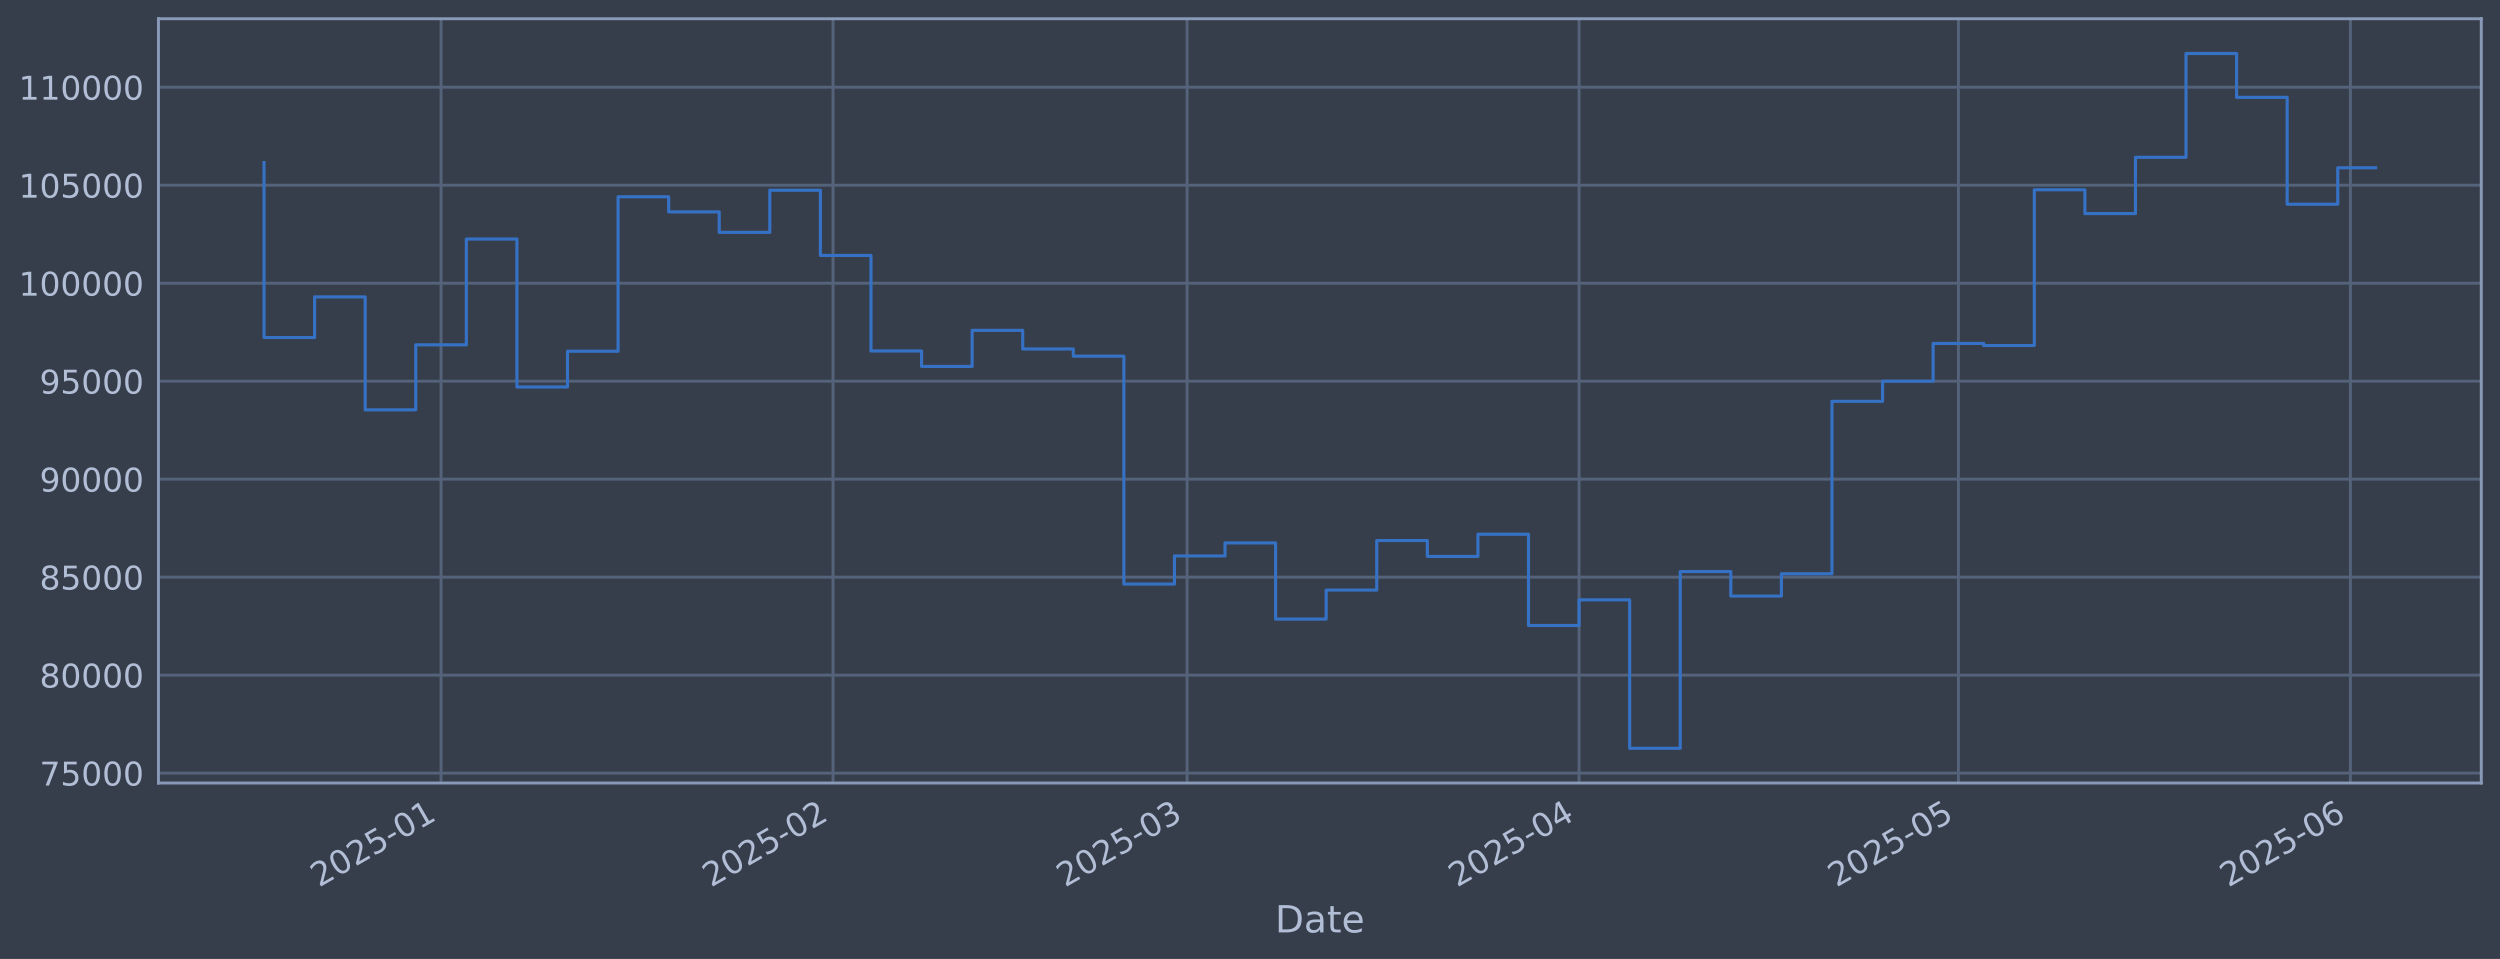
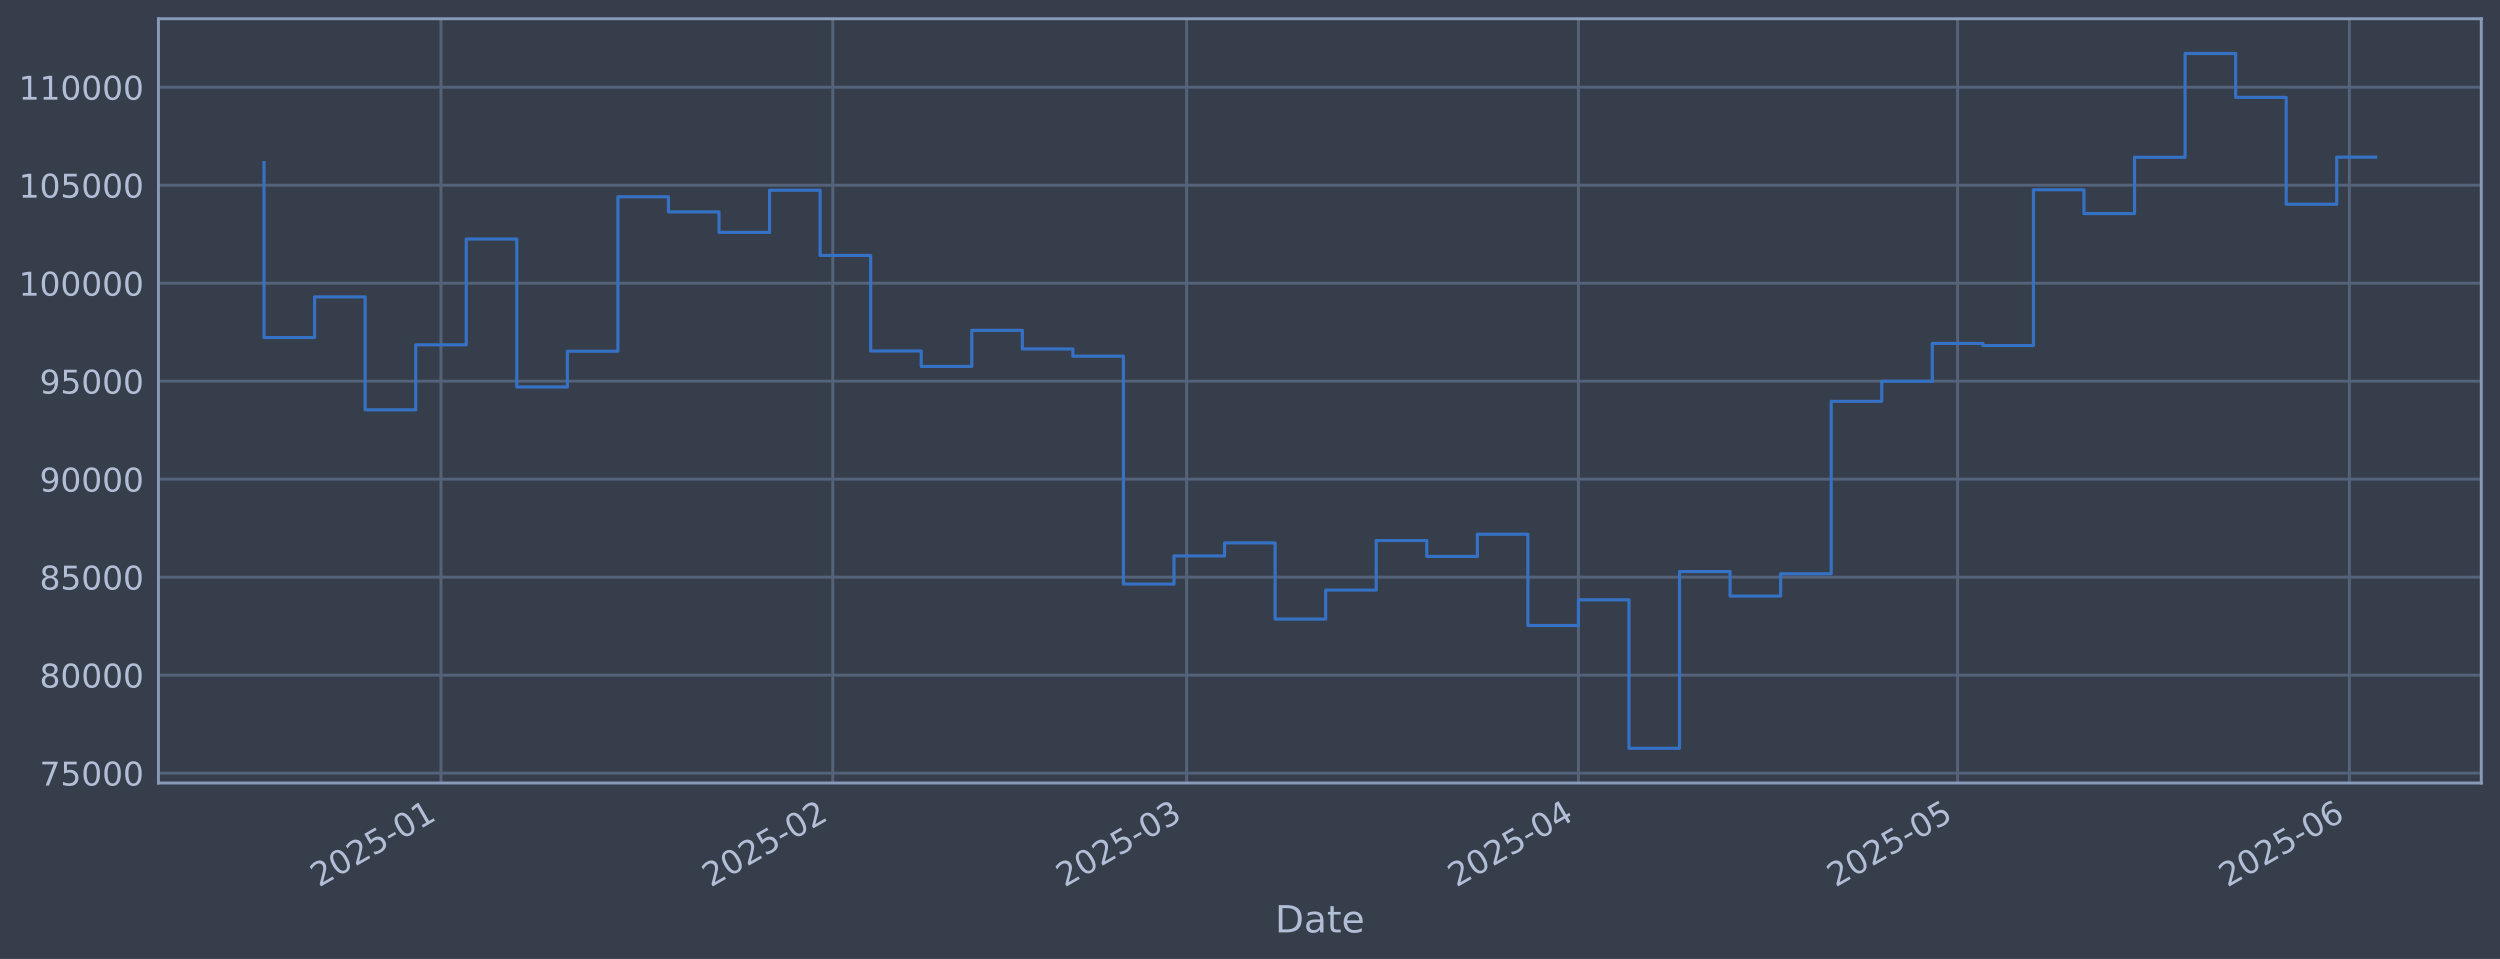
<svg xmlns="http://www.w3.org/2000/svg" xmlns:xlink="http://www.w3.org/1999/xlink" width="960.9pt" height="368.58pt" viewBox="0 0 960.9 368.58" version="1.1">
  <defs>
    <style type="text/css">*{stroke-linejoin: round; stroke-linecap: butt}</style>
  </defs>
  <g id="figure_1">
    <g id="patch_1">
      <path d="M 0 368.58  L 960.9 368.58  L 960.9 0  L 0 0  z " style="fill: #373e4b" />
    </g>
    <g id="axes_1">
      <g id="patch_2">
        <path d="M 60.901 300.96  L 953.701 300.96  L 953.701 7.2  L 60.901 7.2  z " style="fill: #373e4b" />
      </g>
      <g id="matplotlib.axis_1">
        <g id="xtick_1">
          <g id="line2d_1">
-             <path d="M 169.524 300.96  L 169.524 7.2  " clip-path="url(#pab5d600ffe)" style="fill: none; stroke: #546379; stroke-width: 1.12; stroke-linecap: square" />
+             <path d="M 169.49 300.96  L 169.49 7.2  " clip-path="url(#p1776903071)" style="fill: none; stroke: #546379; stroke-width: 1.12; stroke-linecap: square" />
          </g>
          <g id="line2d_2" />
          <g id="text_1">
-             <g style="fill: #b1bed6" transform="translate(122.6205 341.1745) rotate(-30) scale(0.126 -0.126)">
+             <g style="fill: #b1bed6" transform="translate(122.5872 341.1745) rotate(-30) scale(0.126 -0.126)">
              <defs>
                <path id="DejaVuSans-32" d="M 1228 531  L 3431 531  L 3431 0  L 469 0  L 469 531  Q 828 903 1448 1529  Q 2069 2156 2228 2338  Q 2531 2678 2651 2914  Q 2772 3150 2772 3378  Q 2772 3750 2511 3984  Q 2250 4219 1831 4219  Q 1534 4219 1204 4116  Q 875 4013 500 3803  L 500 4441  Q 881 4594 1212 4672  Q 1544 4750 1819 4750  Q 2544 4750 2975 4387  Q 3406 4025 3406 3419  Q 3406 3131 3298 2873  Q 3191 2616 2906 2266  Q 2828 2175 2409 1742  Q 1991 1309 1228 531  z " transform="scale(0.015625)" />
                <path id="DejaVuSans-30" d="M 2034 4250  Q 1547 4250 1301 3770  Q 1056 3291 1056 2328  Q 1056 1369 1301 889  Q 1547 409 2034 409  Q 2525 409 2770 889  Q 3016 1369 3016 2328  Q 3016 3291 2770 3770  Q 2525 4250 2034 4250  z M 2034 4750  Q 2819 4750 3233 4129  Q 3647 3509 3647 2328  Q 3647 1150 3233 529  Q 2819 -91 2034 -91  Q 1250 -91 836 529  Q 422 1150 422 2328  Q 422 3509 836 4129  Q 1250 4750 2034 4750  z " transform="scale(0.015625)" />
                <path id="DejaVuSans-35" d="M 691 4666  L 3169 4666  L 3169 4134  L 1269 4134  L 1269 2991  Q 1406 3038 1543 3061  Q 1681 3084 1819 3084  Q 2600 3084 3056 2656  Q 3513 2228 3513 1497  Q 3513 744 3044 326  Q 2575 -91 1722 -91  Q 1428 -91 1123 -41  Q 819 9 494 109  L 494 744  Q 775 591 1075 516  Q 1375 441 1709 441  Q 2250 441 2565 725  Q 2881 1009 2881 1497  Q 2881 1984 2565 2268  Q 2250 2553 1709 2553  Q 1456 2553 1204 2497  Q 953 2441 691 2322  L 691 4666  z " transform="scale(0.015625)" />
                <path id="DejaVuSans-2d" d="M 313 2009  L 1997 2009  L 1997 1497  L 313 1497  L 313 2009  z " transform="scale(0.015625)" />
                <path id="DejaVuSans-31" d="M 794 531  L 1825 531  L 1825 4091  L 703 3866  L 703 4441  L 1819 4666  L 2450 4666  L 2450 531  L 3481 531  L 3481 0  L 794 0  L 794 531  z " transform="scale(0.015625)" />
              </defs>
              <use xlink:href="#DejaVuSans-32" />
              <use xlink:href="#DejaVuSans-30" transform="translate(63.62305 0)" />
              <use xlink:href="#DejaVuSans-32" transform="translate(127.2461 0)" />
              <use xlink:href="#DejaVuSans-35" transform="translate(190.8691 0)" />
              <use xlink:href="#DejaVuSans-2d" transform="translate(254.4922 0)" />
              <use xlink:href="#DejaVuSans-30" transform="translate(290.5762 0)" />
              <use xlink:href="#DejaVuSans-31" transform="translate(354.1992 0)" />
            </g>
          </g>
        </g>
        <g id="xtick_2">
          <g id="line2d_3">
-             <path d="M 320.187 300.96  L 320.187 7.2  " clip-path="url(#pab5d600ffe)" style="fill: none; stroke: #546379; stroke-width: 1.12; stroke-linecap: square" />
+             <path d="M 320.08 300.96  L 320.08 7.2  " clip-path="url(#p1776903071)" style="fill: none; stroke: #546379; stroke-width: 1.12; stroke-linecap: square" />
          </g>
          <g id="line2d_4" />
          <g id="text_2">
-             <g style="fill: #b1bed6" transform="translate(273.2837 341.1745) rotate(-30) scale(0.126 -0.126)">
+             <g style="fill: #b1bed6" transform="translate(273.1767 341.1745) rotate(-30) scale(0.126 -0.126)">
              <use xlink:href="#DejaVuSans-32" />
              <use xlink:href="#DejaVuSans-30" transform="translate(63.62305 0)" />
              <use xlink:href="#DejaVuSans-32" transform="translate(127.2461 0)" />
              <use xlink:href="#DejaVuSans-35" transform="translate(190.8691 0)" />
              <use xlink:href="#DejaVuSans-2d" transform="translate(254.4922 0)" />
              <use xlink:href="#DejaVuSans-30" transform="translate(290.5762 0)" />
              <use xlink:href="#DejaVuSans-32" transform="translate(354.1992 0)" />
            </g>
          </g>
        </g>
        <g id="xtick_3">
          <g id="line2d_5">
-             <path d="M 456.27 300.96  L 456.27 7.2  " clip-path="url(#pab5d600ffe)" style="fill: none; stroke: #546379; stroke-width: 1.12; stroke-linecap: square" />
+             <path d="M 456.096 300.96  L 456.096 7.2  " clip-path="url(#p1776903071)" style="fill: none; stroke: #546379; stroke-width: 1.12; stroke-linecap: square" />
          </g>
          <g id="line2d_6" />
          <g id="text_3">
-             <g style="fill: #b1bed6" transform="translate(409.3667 341.1745) rotate(-30) scale(0.126 -0.126)">
+             <g style="fill: #b1bed6" transform="translate(409.193 341.1745) rotate(-30) scale(0.126 -0.126)">
              <defs>
                <path id="DejaVuSans-33" d="M 2597 2516  Q 3050 2419 3304 2112  Q 3559 1806 3559 1356  Q 3559 666 3084 287  Q 2609 -91 1734 -91  Q 1441 -91 1130 -33  Q 819 25 488 141  L 488 750  Q 750 597 1062 519  Q 1375 441 1716 441  Q 2309 441 2620 675  Q 2931 909 2931 1356  Q 2931 1769 2642 2001  Q 2353 2234 1838 2234  L 1294 2234  L 1294 2753  L 1863 2753  Q 2328 2753 2575 2939  Q 2822 3125 2822 3475  Q 2822 3834 2567 4026  Q 2313 4219 1838 4219  Q 1578 4219 1281 4162  Q 984 4106 628 3988  L 628 4550  Q 988 4650 1302 4700  Q 1616 4750 1894 4750  Q 2613 4750 3031 4423  Q 3450 4097 3450 3541  Q 3450 3153 3228 2886  Q 3006 2619 2597 2516  z " transform="scale(0.015625)" />
              </defs>
              <use xlink:href="#DejaVuSans-32" />
              <use xlink:href="#DejaVuSans-30" transform="translate(63.62305 0)" />
              <use xlink:href="#DejaVuSans-32" transform="translate(127.2461 0)" />
              <use xlink:href="#DejaVuSans-35" transform="translate(190.8691 0)" />
              <use xlink:href="#DejaVuSans-2d" transform="translate(254.4922 0)" />
              <use xlink:href="#DejaVuSans-30" transform="translate(290.5762 0)" />
              <use xlink:href="#DejaVuSans-33" transform="translate(354.1992 0)" />
            </g>
          </g>
        </g>
        <g id="xtick_4">
          <g id="line2d_7">
-             <path d="M 606.933 300.96  L 606.933 7.2  " clip-path="url(#pab5d600ffe)" style="fill: none; stroke: #546379; stroke-width: 1.12; stroke-linecap: square" />
+             <path d="M 606.686 300.96  L 606.686 7.2  " clip-path="url(#p1776903071)" style="fill: none; stroke: #546379; stroke-width: 1.12; stroke-linecap: square" />
          </g>
          <g id="line2d_8" />
          <g id="text_4">
-             <g style="fill: #b1bed6" transform="translate(560.0299 341.1745) rotate(-30) scale(0.126 -0.126)">
+             <g style="fill: #b1bed6" transform="translate(559.7825 341.1745) rotate(-30) scale(0.126 -0.126)">
              <defs>
                <path id="DejaVuSans-34" d="M 2419 4116  L 825 1625  L 2419 1625  L 2419 4116  z M 2253 4666  L 3047 4666  L 3047 1625  L 3713 1625  L 3713 1100  L 3047 1100  L 3047 0  L 2419 0  L 2419 1100  L 313 1100  L 313 1709  L 2253 4666  z " transform="scale(0.015625)" />
              </defs>
              <use xlink:href="#DejaVuSans-32" />
              <use xlink:href="#DejaVuSans-30" transform="translate(63.62305 0)" />
              <use xlink:href="#DejaVuSans-32" transform="translate(127.2461 0)" />
              <use xlink:href="#DejaVuSans-35" transform="translate(190.8691 0)" />
              <use xlink:href="#DejaVuSans-2d" transform="translate(254.4922 0)" />
              <use xlink:href="#DejaVuSans-30" transform="translate(290.5762 0)" />
              <use xlink:href="#DejaVuSans-34" transform="translate(354.1992 0)" />
            </g>
          </g>
        </g>
        <g id="xtick_5">
          <g id="line2d_9">
-             <path d="M 752.736 300.96  L 752.736 7.2  " clip-path="url(#pab5d600ffe)" style="fill: none; stroke: #546379; stroke-width: 1.12; stroke-linecap: square" />
+             <path d="M 752.417 300.96  L 752.417 7.2  " clip-path="url(#p1776903071)" style="fill: none; stroke: #546379; stroke-width: 1.12; stroke-linecap: square" />
          </g>
          <g id="line2d_10" />
          <g id="text_5">
-             <g style="fill: #b1bed6" transform="translate(705.833 341.1745) rotate(-30) scale(0.126 -0.126)">
+             <g style="fill: #b1bed6" transform="translate(705.5142 341.1745) rotate(-30) scale(0.126 -0.126)">
              <use xlink:href="#DejaVuSans-32" />
              <use xlink:href="#DejaVuSans-30" transform="translate(63.62305 0)" />
              <use xlink:href="#DejaVuSans-32" transform="translate(127.2461 0)" />
              <use xlink:href="#DejaVuSans-35" transform="translate(190.8691 0)" />
              <use xlink:href="#DejaVuSans-2d" transform="translate(254.4922 0)" />
              <use xlink:href="#DejaVuSans-30" transform="translate(290.5762 0)" />
              <use xlink:href="#DejaVuSans-35" transform="translate(354.1992 0)" />
            </g>
          </g>
        </g>
        <g id="xtick_6">
          <g id="line2d_11">
-             <path d="M 903.4 300.96  L 903.4 7.2  " clip-path="url(#pab5d600ffe)" style="fill: none; stroke: #546379; stroke-width: 1.12; stroke-linecap: square" />
+             <path d="M 903.007 300.96  L 903.007 7.2  " clip-path="url(#p1776903071)" style="fill: none; stroke: #546379; stroke-width: 1.12; stroke-linecap: square" />
          </g>
          <g id="line2d_12" />
          <g id="text_6">
-             <g style="fill: #b1bed6" transform="translate(856.4962 341.1745) rotate(-30) scale(0.126 -0.126)">
+             <g style="fill: #b1bed6" transform="translate(856.1037 341.1745) rotate(-30) scale(0.126 -0.126)">
              <defs>
                <path id="DejaVuSans-36" d="M 2113 2584  Q 1688 2584 1439 2293  Q 1191 2003 1191 1497  Q 1191 994 1439 701  Q 1688 409 2113 409  Q 2538 409 2786 701  Q 3034 994 3034 1497  Q 3034 2003 2786 2293  Q 2538 2584 2113 2584  z M 3366 4563  L 3366 3988  Q 3128 4100 2886 4159  Q 2644 4219 2406 4219  Q 1781 4219 1451 3797  Q 1122 3375 1075 2522  Q 1259 2794 1537 2939  Q 1816 3084 2150 3084  Q 2853 3084 3261 2657  Q 3669 2231 3669 1497  Q 3669 778 3244 343  Q 2819 -91 2113 -91  Q 1303 -91 875 529  Q 447 1150 447 2328  Q 447 3434 972 4092  Q 1497 4750 2381 4750  Q 2619 4750 2861 4703  Q 3103 4656 3366 4563  z " transform="scale(0.015625)" />
              </defs>
              <use xlink:href="#DejaVuSans-32" />
              <use xlink:href="#DejaVuSans-30" transform="translate(63.62305 0)" />
              <use xlink:href="#DejaVuSans-32" transform="translate(127.2461 0)" />
              <use xlink:href="#DejaVuSans-35" transform="translate(190.8691 0)" />
              <use xlink:href="#DejaVuSans-2d" transform="translate(254.4922 0)" />
              <use xlink:href="#DejaVuSans-30" transform="translate(290.5762 0)" />
              <use xlink:href="#DejaVuSans-36" transform="translate(354.1992 0)" />
            </g>
          </g>
        </g>
        <g id="text_7">
          <g style="fill: #b1bed6" transform="translate(490.0914 358.3856) scale(0.144 -0.144)">
            <defs>
              <path id="DejaVuSans-44" d="M 1259 4147  L 1259 519  L 2022 519  Q 2988 519 3436 956  Q 3884 1394 3884 2338  Q 3884 3275 3436 3711  Q 2988 4147 2022 4147  L 1259 4147  z M 628 4666  L 1925 4666  Q 3281 4666 3915 4102  Q 4550 3538 4550 2338  Q 4550 1131 3912 565  Q 3275 0 1925 0  L 628 0  L 628 4666  z " transform="scale(0.015625)" />
              <path id="DejaVuSans-61" d="M 2194 1759  Q 1497 1759 1228 1600  Q 959 1441 959 1056  Q 959 750 1161 570  Q 1363 391 1709 391  Q 2188 391 2477 730  Q 2766 1069 2766 1631  L 2766 1759  L 2194 1759  z M 3341 1997  L 3341 0  L 2766 0  L 2766 531  Q 2569 213 2275 61  Q 1981 -91 1556 -91  Q 1019 -91 701 211  Q 384 513 384 1019  Q 384 1609 779 1909  Q 1175 2209 1959 2209  L 2766 2209  L 2766 2266  Q 2766 2663 2505 2880  Q 2244 3097 1772 3097  Q 1472 3097 1187 3025  Q 903 2953 641 2809  L 641 3341  Q 956 3463 1253 3523  Q 1550 3584 1831 3584  Q 2591 3584 2966 3190  Q 3341 2797 3341 1997  z " transform="scale(0.015625)" />
              <path id="DejaVuSans-74" d="M 1172 4494  L 1172 3500  L 2356 3500  L 2356 3053  L 1172 3053  L 1172 1153  Q 1172 725 1289 603  Q 1406 481 1766 481  L 2356 481  L 2356 0  L 1766 0  Q 1100 0 847 248  Q 594 497 594 1153  L 594 3053  L 172 3053  L 172 3500  L 594 3500  L 594 4494  L 1172 4494  z " transform="scale(0.015625)" />
              <path id="DejaVuSans-65" d="M 3597 1894  L 3597 1613  L 953 1613  Q 991 1019 1311 708  Q 1631 397 2203 397  Q 2534 397 2845 478  Q 3156 559 3463 722  L 3463 178  Q 3153 47 2828 -22  Q 2503 -91 2169 -91  Q 1331 -91 842 396  Q 353 884 353 1716  Q 353 2575 817 3079  Q 1281 3584 2069 3584  Q 2775 3584 3186 3129  Q 3597 2675 3597 1894  z M 3022 2063  Q 3016 2534 2758 2815  Q 2500 3097 2075 3097  Q 1594 3097 1305 2825  Q 1016 2553 972 2059  L 3022 2063  z " transform="scale(0.015625)" />
            </defs>
            <use xlink:href="#DejaVuSans-44" />
            <use xlink:href="#DejaVuSans-61" transform="translate(77.00195 0)" />
            <use xlink:href="#DejaVuSans-74" transform="translate(138.2812 0)" />
            <use xlink:href="#DejaVuSans-65" transform="translate(177.4902 0)" />
          </g>
        </g>
      </g>
      <g id="matplotlib.axis_2">
        <g id="ytick_1">
          <g id="line2d_13">
-             <path d="M 60.901 297.147  L 953.701 297.147  " clip-path="url(#pab5d600ffe)" style="fill: none; stroke: #546379; stroke-width: 1.12; stroke-linecap: square" />
+             <path d="M 60.901 297.147  L 953.701 297.147  " clip-path="url(#p1776903071)" style="fill: none; stroke: #546379; stroke-width: 1.12; stroke-linecap: square" />
          </g>
          <g id="line2d_14" />
          <g id="text_8">
            <g style="fill: #b1bed6" transform="translate(15.21675 301.9342) scale(0.126 -0.126)">
              <defs>
                <path id="DejaVuSans-37" d="M 525 4666  L 3525 4666  L 3525 4397  L 1831 0  L 1172 0  L 2766 4134  L 525 4134  L 525 4666  z " transform="scale(0.015625)" />
              </defs>
              <use xlink:href="#DejaVuSans-37" />
              <use xlink:href="#DejaVuSans-35" transform="translate(63.62305 0)" />
              <use xlink:href="#DejaVuSans-30" transform="translate(127.2461 0)" />
              <use xlink:href="#DejaVuSans-30" transform="translate(190.8691 0)" />
              <use xlink:href="#DejaVuSans-30" transform="translate(254.4922 0)" />
            </g>
          </g>
        </g>
        <g id="ytick_2">
          <g id="line2d_15">
-             <path d="M 60.901 259.487  L 953.701 259.487  " clip-path="url(#pab5d600ffe)" style="fill: none; stroke: #546379; stroke-width: 1.12; stroke-linecap: square" />
+             <path d="M 60.901 259.487  L 953.701 259.487  " clip-path="url(#p1776903071)" style="fill: none; stroke: #546379; stroke-width: 1.12; stroke-linecap: square" />
          </g>
          <g id="line2d_16" />
          <g id="text_9">
            <g style="fill: #b1bed6" transform="translate(15.21675 264.2738) scale(0.126 -0.126)">
              <defs>
                <path id="DejaVuSans-38" d="M 2034 2216  Q 1584 2216 1326 1975  Q 1069 1734 1069 1313  Q 1069 891 1326 650  Q 1584 409 2034 409  Q 2484 409 2743 651  Q 3003 894 3003 1313  Q 3003 1734 2745 1975  Q 2488 2216 2034 2216  z M 1403 2484  Q 997 2584 770 2862  Q 544 3141 544 3541  Q 544 4100 942 4425  Q 1341 4750 2034 4750  Q 2731 4750 3128 4425  Q 3525 4100 3525 3541  Q 3525 3141 3298 2862  Q 3072 2584 2669 2484  Q 3125 2378 3379 2068  Q 3634 1759 3634 1313  Q 3634 634 3220 271  Q 2806 -91 2034 -91  Q 1263 -91 848 271  Q 434 634 434 1313  Q 434 1759 690 2068  Q 947 2378 1403 2484  z M 1172 3481  Q 1172 3119 1398 2916  Q 1625 2713 2034 2713  Q 2441 2713 2670 2916  Q 2900 3119 2900 3481  Q 2900 3844 2670 4047  Q 2441 4250 2034 4250  Q 1625 4250 1398 4047  Q 1172 3844 1172 3481  z " transform="scale(0.015625)" />
              </defs>
              <use xlink:href="#DejaVuSans-38" />
              <use xlink:href="#DejaVuSans-30" transform="translate(63.62305 0)" />
              <use xlink:href="#DejaVuSans-30" transform="translate(127.2461 0)" />
              <use xlink:href="#DejaVuSans-30" transform="translate(190.8691 0)" />
              <use xlink:href="#DejaVuSans-30" transform="translate(254.4922 0)" />
            </g>
          </g>
        </g>
        <g id="ytick_3">
          <g id="line2d_17">
-             <path d="M 60.901 221.826  L 953.701 221.826  " clip-path="url(#pab5d600ffe)" style="fill: none; stroke: #546379; stroke-width: 1.12; stroke-linecap: square" />
+             <path d="M 60.901 221.826  L 953.701 221.826  " clip-path="url(#p1776903071)" style="fill: none; stroke: #546379; stroke-width: 1.12; stroke-linecap: square" />
          </g>
          <g id="line2d_18" />
          <g id="text_10">
            <g style="fill: #b1bed6" transform="translate(15.21675 226.6134) scale(0.126 -0.126)">
              <use xlink:href="#DejaVuSans-38" />
              <use xlink:href="#DejaVuSans-35" transform="translate(63.62305 0)" />
              <use xlink:href="#DejaVuSans-30" transform="translate(127.2461 0)" />
              <use xlink:href="#DejaVuSans-30" transform="translate(190.8691 0)" />
              <use xlink:href="#DejaVuSans-30" transform="translate(254.4922 0)" />
            </g>
          </g>
        </g>
        <g id="ytick_4">
          <g id="line2d_19">
-             <path d="M 60.901 184.166  L 953.701 184.166  " clip-path="url(#pab5d600ffe)" style="fill: none; stroke: #546379; stroke-width: 1.12; stroke-linecap: square" />
+             <path d="M 60.901 184.166  L 953.701 184.166  " clip-path="url(#p1776903071)" style="fill: none; stroke: #546379; stroke-width: 1.12; stroke-linecap: square" />
          </g>
          <g id="line2d_20" />
          <g id="text_11">
            <g style="fill: #b1bed6" transform="translate(15.21675 188.953) scale(0.126 -0.126)">
              <defs>
                <path id="DejaVuSans-39" d="M 703 97  L 703 672  Q 941 559 1184 500  Q 1428 441 1663 441  Q 2288 441 2617 861  Q 2947 1281 2994 2138  Q 2813 1869 2534 1725  Q 2256 1581 1919 1581  Q 1219 1581 811 2004  Q 403 2428 403 3163  Q 403 3881 828 4315  Q 1253 4750 1959 4750  Q 2769 4750 3195 4129  Q 3622 3509 3622 2328  Q 3622 1225 3098 567  Q 2575 -91 1691 -91  Q 1453 -91 1209 -44  Q 966 3 703 97  z M 1959 2075  Q 2384 2075 2632 2365  Q 2881 2656 2881 3163  Q 2881 3666 2632 3958  Q 2384 4250 1959 4250  Q 1534 4250 1286 3958  Q 1038 3666 1038 3163  Q 1038 2656 1286 2365  Q 1534 2075 1959 2075  z " transform="scale(0.015625)" />
              </defs>
              <use xlink:href="#DejaVuSans-39" />
              <use xlink:href="#DejaVuSans-30" transform="translate(63.62305 0)" />
              <use xlink:href="#DejaVuSans-30" transform="translate(127.2461 0)" />
              <use xlink:href="#DejaVuSans-30" transform="translate(190.8691 0)" />
              <use xlink:href="#DejaVuSans-30" transform="translate(254.4922 0)" />
            </g>
          </g>
        </g>
        <g id="ytick_5">
          <g id="line2d_21">
-             <path d="M 60.901 146.506  L 953.701 146.506  " clip-path="url(#pab5d600ffe)" style="fill: none; stroke: #546379; stroke-width: 1.12; stroke-linecap: square" />
+             <path d="M 60.901 146.506  L 953.701 146.506  " clip-path="url(#p1776903071)" style="fill: none; stroke: #546379; stroke-width: 1.12; stroke-linecap: square" />
          </g>
          <g id="line2d_22" />
          <g id="text_12">
            <g style="fill: #b1bed6" transform="translate(15.21675 151.2926) scale(0.126 -0.126)">
              <use xlink:href="#DejaVuSans-39" />
              <use xlink:href="#DejaVuSans-35" transform="translate(63.62305 0)" />
              <use xlink:href="#DejaVuSans-30" transform="translate(127.2461 0)" />
              <use xlink:href="#DejaVuSans-30" transform="translate(190.8691 0)" />
              <use xlink:href="#DejaVuSans-30" transform="translate(254.4922 0)" />
            </g>
          </g>
        </g>
        <g id="ytick_6">
          <g id="line2d_23">
-             <path d="M 60.901 108.845  L 953.701 108.845  " clip-path="url(#pab5d600ffe)" style="fill: none; stroke: #546379; stroke-width: 1.12; stroke-linecap: square" />
+             <path d="M 60.901 108.845  L 953.701 108.845  " clip-path="url(#p1776903071)" style="fill: none; stroke: #546379; stroke-width: 1.12; stroke-linecap: square" />
          </g>
          <g id="line2d_24" />
          <g id="text_13">
            <g style="fill: #b1bed6" transform="translate(7.2 113.6322) scale(0.126 -0.126)">
              <use xlink:href="#DejaVuSans-31" />
              <use xlink:href="#DejaVuSans-30" transform="translate(63.62305 0)" />
              <use xlink:href="#DejaVuSans-30" transform="translate(127.2461 0)" />
              <use xlink:href="#DejaVuSans-30" transform="translate(190.8691 0)" />
              <use xlink:href="#DejaVuSans-30" transform="translate(254.4922 0)" />
              <use xlink:href="#DejaVuSans-30" transform="translate(318.1152 0)" />
            </g>
          </g>
        </g>
        <g id="ytick_7">
          <g id="line2d_25">
-             <path d="M 60.901 71.185  L 953.701 71.185  " clip-path="url(#pab5d600ffe)" style="fill: none; stroke: #546379; stroke-width: 1.12; stroke-linecap: square" />
+             <path d="M 60.901 71.185  L 953.701 71.185  " clip-path="url(#p1776903071)" style="fill: none; stroke: #546379; stroke-width: 1.12; stroke-linecap: square" />
          </g>
          <g id="line2d_26" />
          <g id="text_14">
            <g style="fill: #b1bed6" transform="translate(7.2 75.97181) scale(0.126 -0.126)">
              <use xlink:href="#DejaVuSans-31" />
              <use xlink:href="#DejaVuSans-30" transform="translate(63.62305 0)" />
              <use xlink:href="#DejaVuSans-35" transform="translate(127.2461 0)" />
              <use xlink:href="#DejaVuSans-30" transform="translate(190.8691 0)" />
              <use xlink:href="#DejaVuSans-30" transform="translate(254.4922 0)" />
              <use xlink:href="#DejaVuSans-30" transform="translate(318.1152 0)" />
            </g>
          </g>
        </g>
        <g id="ytick_8">
          <g id="line2d_27">
-             <path d="M 60.901 33.524  L 953.701 33.524  " clip-path="url(#pab5d600ffe)" style="fill: none; stroke: #546379; stroke-width: 1.12; stroke-linecap: square" />
+             <path d="M 60.901 33.524  L 953.701 33.524  " clip-path="url(#p1776903071)" style="fill: none; stroke: #546379; stroke-width: 1.12; stroke-linecap: square" />
          </g>
          <g id="line2d_28" />
          <g id="text_15">
            <g style="fill: #b1bed6" transform="translate(7.2 38.31141) scale(0.126 -0.126)">
              <use xlink:href="#DejaVuSans-31" />
              <use xlink:href="#DejaVuSans-31" transform="translate(63.62305 0)" />
              <use xlink:href="#DejaVuSans-30" transform="translate(127.2461 0)" />
              <use xlink:href="#DejaVuSans-30" transform="translate(190.8691 0)" />
              <use xlink:href="#DejaVuSans-30" transform="translate(254.4922 0)" />
              <use xlink:href="#DejaVuSans-30" transform="translate(318.1152 0)" />
            </g>
          </g>
        </g>
      </g>
      <g id="line2d_29">
-         <path d="M 101.482 62.478  L 101.482 129.735  L 120.923 129.735  L 120.923 114.117  L 140.363 114.117  L 140.363 157.529  L 159.804 157.529  L 159.804 132.544  L 179.244 132.544  L 179.244 91.873  L 198.684 91.873  L 198.684 148.745  L 218.125 148.745  L 218.125 135.003  L 237.565 135.003  L 237.565 75.637  L 257.006 75.637  L 257.006 81.451  L 276.446 81.451  L 276.446 89.317  L 295.886 89.317  L 295.886 73.113  L 315.327 73.113  L 315.327 98.189  L 334.767 98.189  L 334.767 134.901  L 354.208 134.901  L 354.208 140.841  L 373.648 140.841  L 373.648 126.97  L 393.089 126.97  L 393.089 134.132  L 412.529 134.132  L 412.529 136.904  L 431.969 136.904  L 431.969 224.494  L 451.41 224.494  L 451.41 213.678  L 470.85 213.678  L 470.85 208.679  L 490.291 208.679  L 490.291 237.95  L 509.731 237.95  L 509.731 226.8  L 529.171 226.8  L 529.171 207.76  L 548.612 207.76  L 548.612 213.864  L 568.052 213.864  L 568.052 205.348  L 587.493 205.348  L 587.493 240.422  L 606.933 240.422  L 606.933 230.548  L 626.374 230.548  L 626.374 287.607  L 645.814 287.607  L 645.814 219.693  L 665.254 219.693  L 665.254 229.105  L 684.695 229.105  L 684.695 220.526  L 704.135 220.526  L 704.135 154.258  L 723.576 154.258  L 723.576 146.519  L 743.016 146.519  L 743.016 131.991  L 762.456 131.991  L 762.456 132.809  L 781.897 132.809  L 781.897 72.945  L 801.337 72.945  L 801.337 82.09  L 820.778 82.09  L 820.778 60.453  L 840.218 60.453  L 840.218 20.553  L 859.659 20.553  L 859.659 37.431  L 879.099 37.431  L 879.099 78.508  L 898.539 78.508  L 898.539 64.481  L 913.119 64.481  " clip-path="url(#pab5d600ffe)" style="fill: none; stroke: #3572c6; stroke-width: 1.2; stroke-linecap: square" />
+         <path d="M 101.482 62.478  L 101.482 129.735  L 120.913 129.735  L 120.913 114.117  L 140.344 114.117  L 140.344 157.529  L 159.775 157.529  L 159.775 132.544  L 179.206 132.544  L 179.206 91.873  L 198.637 91.873  L 198.637 148.745  L 218.068 148.745  L 218.068 135.003  L 237.499 135.003  L 237.499 75.637  L 256.93 75.637  L 256.93 81.451  L 276.36 81.451  L 276.36 89.317  L 295.791 89.317  L 295.791 73.113  L 315.222 73.113  L 315.222 98.189  L 334.653 98.189  L 334.653 134.901  L 354.084 134.901  L 354.084 140.841  L 373.515 140.841  L 373.515 126.97  L 392.946 126.97  L 392.946 134.132  L 412.377 134.132  L 412.377 136.904  L 431.808 136.904  L 431.808 224.494  L 451.239 224.494  L 451.239 213.678  L 470.669 213.678  L 470.669 208.679  L 490.1 208.679  L 490.1 237.95  L 509.531 237.95  L 509.531 226.8  L 528.962 226.8  L 528.962 207.76  L 548.393 207.76  L 548.393 213.864  L 567.824 213.864  L 567.824 205.348  L 587.255 205.348  L 587.255 240.422  L 606.686 240.422  L 606.686 230.548  L 626.117 230.548  L 626.117 287.607  L 645.548 287.607  L 645.548 219.693  L 664.978 219.693  L 664.978 229.105  L 684.409 229.105  L 684.409 220.526  L 703.84 220.526  L 703.84 154.258  L 723.271 154.258  L 723.271 146.519  L 742.702 146.519  L 742.702 131.991  L 762.133 131.991  L 762.133 132.809  L 781.564 132.809  L 781.564 72.945  L 800.995 72.945  L 800.995 82.09  L 820.426 82.09  L 820.426 60.453  L 839.857 60.453  L 839.857 20.553  L 859.287 20.553  L 859.287 37.431  L 878.718 37.431  L 878.718 78.508  L 898.149 78.508  L 898.149 60.417  L 913.119 60.417  " clip-path="url(#p1776903071)" style="fill: none; stroke: #3572c6; stroke-width: 1.2; stroke-linecap: square" />
      </g>
      <g id="patch_3">
        <path d="M 60.901 300.96  L 60.901 7.2  " style="fill: none; stroke: #899ab8; stroke-width: 1.12; stroke-linejoin: miter; stroke-linecap: square" />
      </g>
      <g id="patch_4">
        <path d="M 953.701 300.96  L 953.701 7.2  " style="fill: none; stroke: #899ab8; stroke-width: 1.12; stroke-linejoin: miter; stroke-linecap: square" />
      </g>
      <g id="patch_5">
        <path d="M 60.901 300.96  L 953.701 300.96  " style="fill: none; stroke: #899ab8; stroke-width: 1.12; stroke-linejoin: miter; stroke-linecap: square" />
      </g>
      <g id="patch_6">
        <path d="M 60.901 7.2  L 953.701 7.2  " style="fill: none; stroke: #899ab8; stroke-width: 1.12; stroke-linejoin: miter; stroke-linecap: square" />
      </g>
    </g>
  </g>
  <defs>
-     <clipPath id="pab5d600ffe">
+     <clipPath id="p1776903071">
      <rect x="60.901" y="7.2" width="892.8" height="293.76" />
    </clipPath>
  </defs>
</svg>
